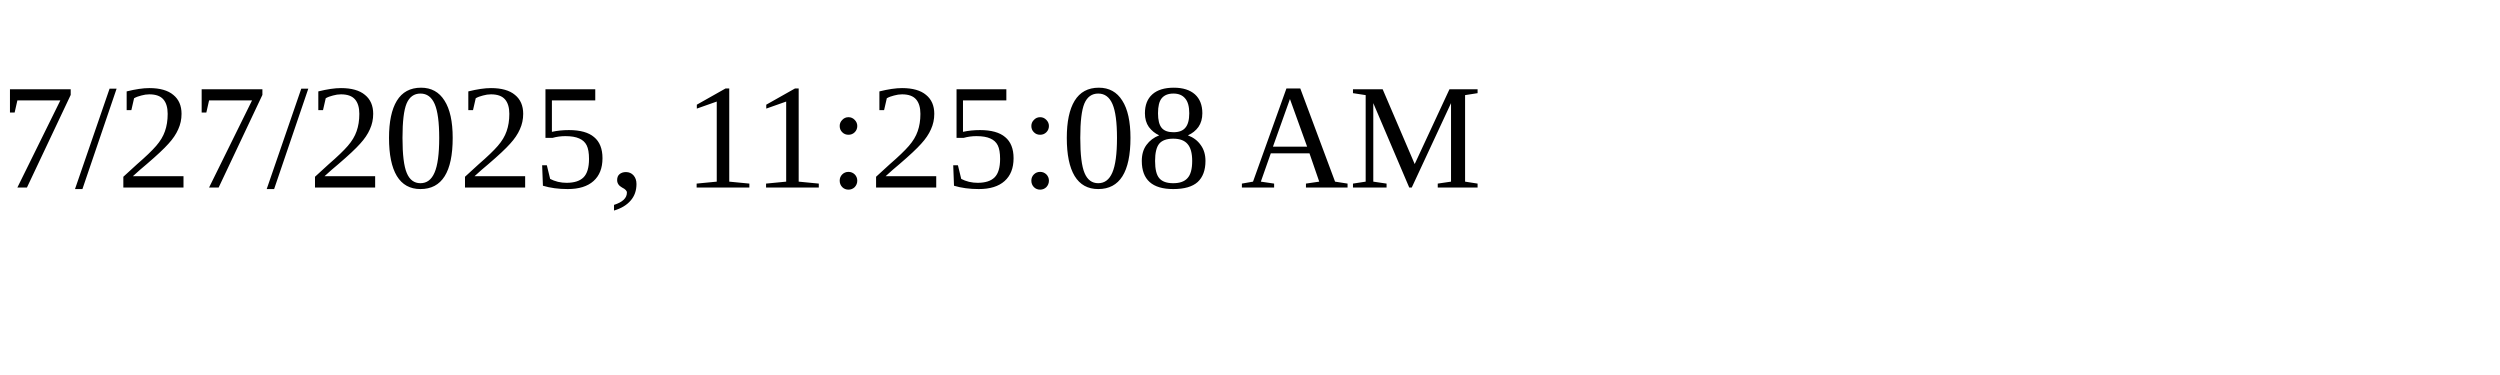
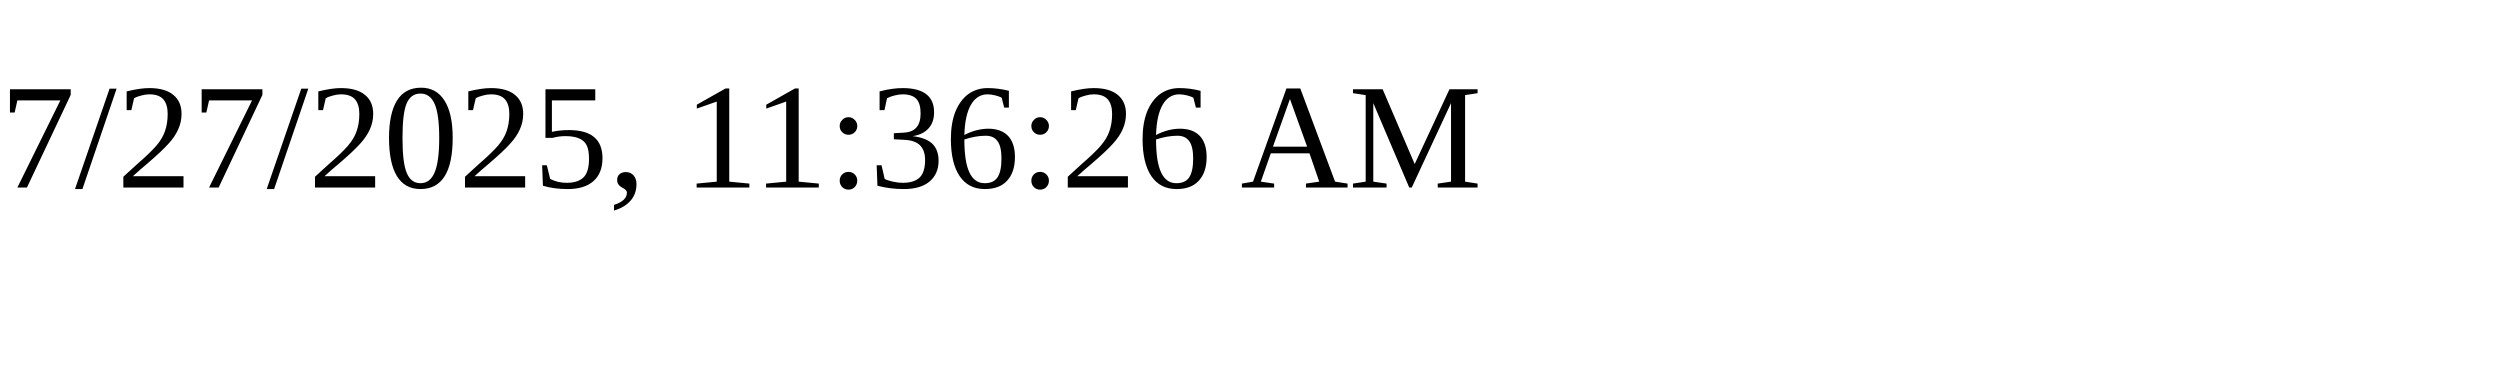
<svg xmlns="http://www.w3.org/2000/svg" height="30" width="200">
-   <text x="0" y="15">7/27/2025, 11:25:08 AM</text>
+   <text x="0" y="15">7/27/2025, 11:36:26 AM</text>
</svg>
